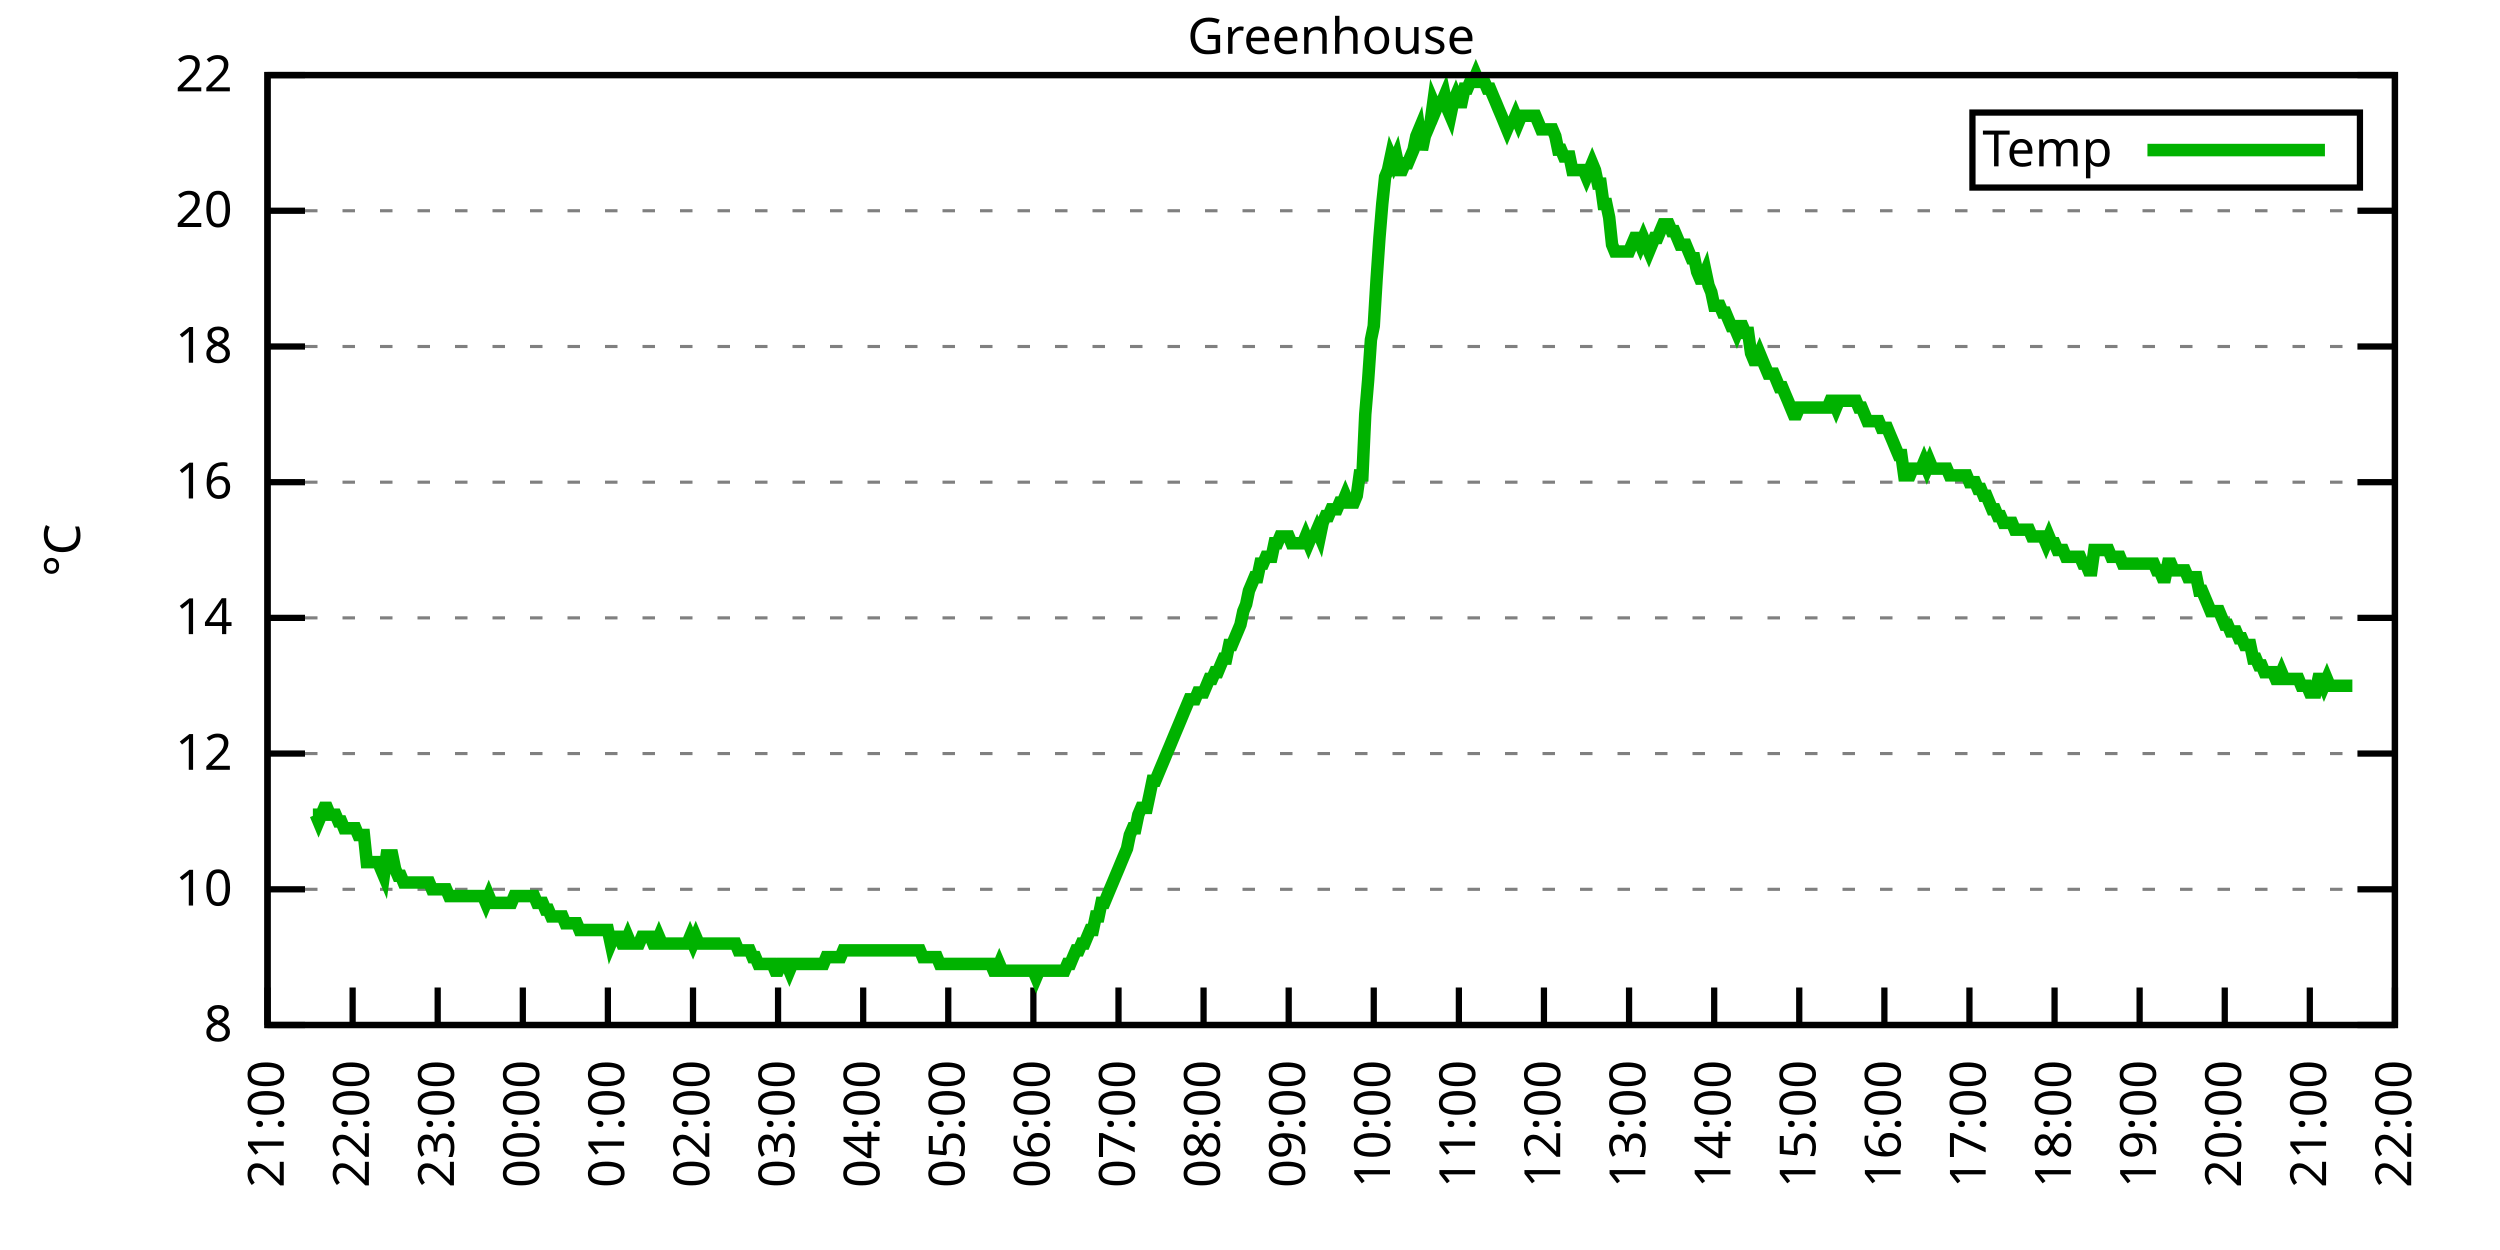
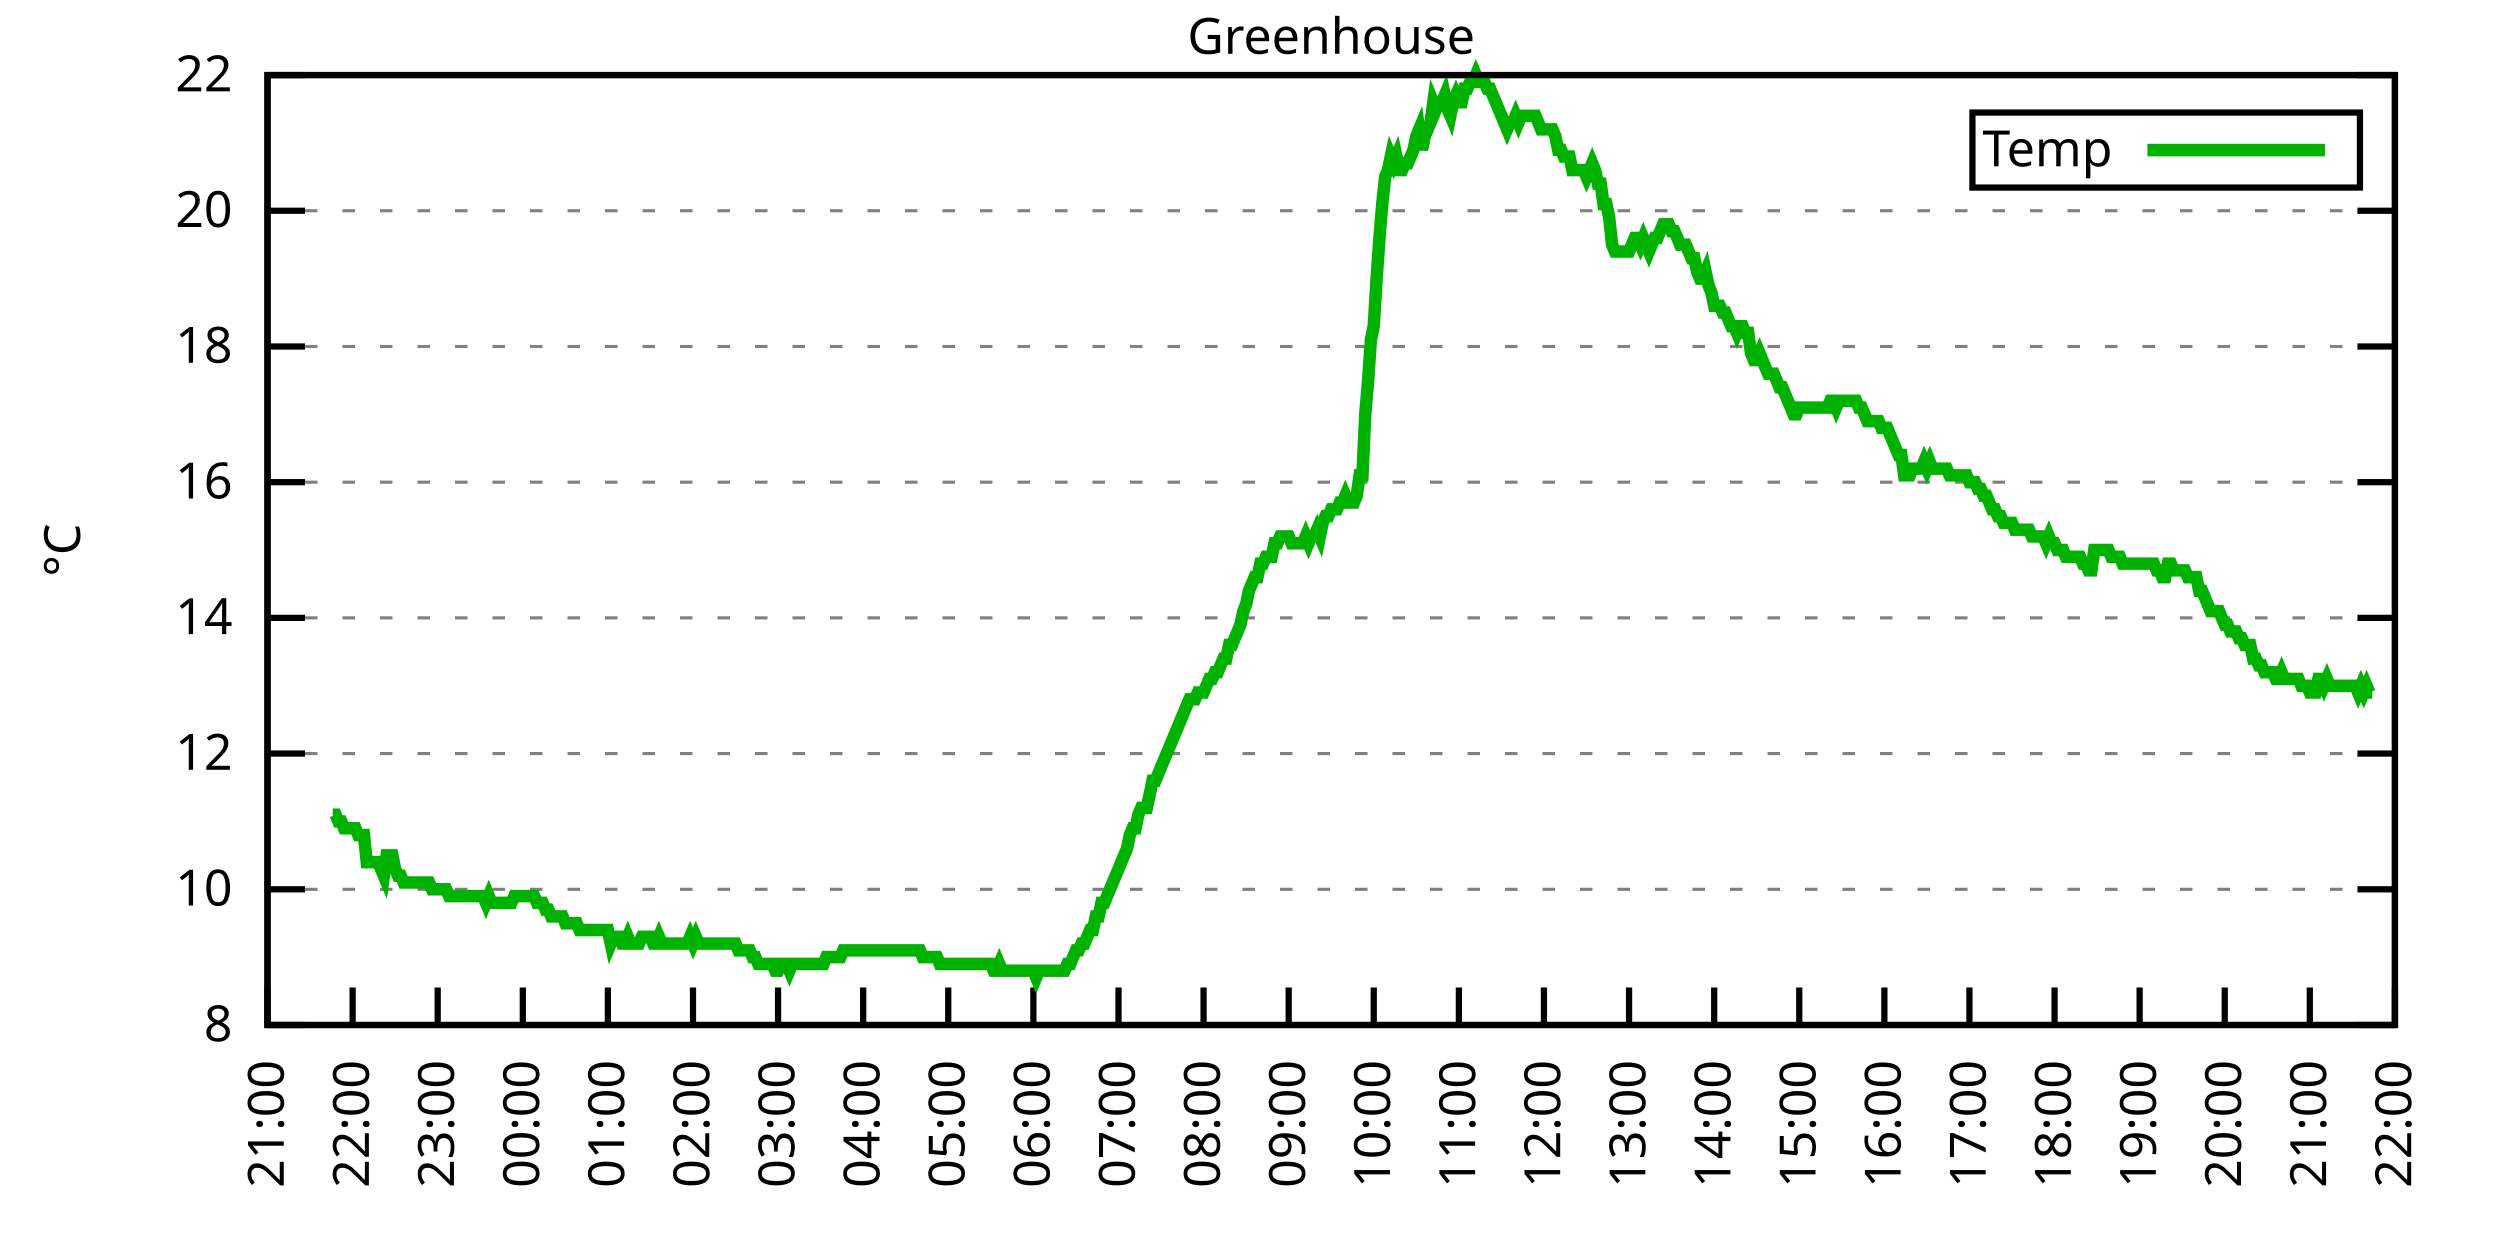
<svg xmlns="http://www.w3.org/2000/svg" xmlns:xlink="http://www.w3.org/1999/xlink" width="400" height="200" viewBox="0 0 400 200">
  <g id="gnuplot_canvas">
    <rect x="0" y="0" width="400" height="200" fill="none" />
    <defs>
      <circle id="gpDot" r="0.5" stroke-width="0.5" stroke="currentColor" />
      <path id="gpPt0" stroke-width="0.333" stroke="currentColor" d="M-1,0 h2 M0,-1 v2" />
      <path id="gpPt1" stroke-width="0.333" stroke="currentColor" d="M-1,-1 L1,1 M1,-1 L-1,1" />
      <path id="gpPt2" stroke-width="0.333" stroke="currentColor" d="M-1,0 L1,0 M0,-1 L0,1 M-1,-1 L1,1 M-1,1 L1,-1" />
      <rect id="gpPt3" stroke-width="0.333" stroke="currentColor" x="-1" y="-1" width="2" height="2" />
      <rect id="gpPt4" stroke-width="0.333" stroke="currentColor" fill="currentColor" x="-1" y="-1" width="2" height="2" />
      <circle id="gpPt5" stroke-width="0.333" stroke="currentColor" cx="0" cy="0" r="1" />
      <use xlink:href="#gpPt5" id="gpPt6" fill="currentColor" stroke="none" />
      <path id="gpPt7" stroke-width="0.333" stroke="currentColor" d="M0,-1.33 L-1.33,0.67 L1.33,0.67 z" />
      <use xlink:href="#gpPt7" id="gpPt8" fill="currentColor" stroke="none" />
      <use xlink:href="#gpPt7" id="gpPt9" stroke="currentColor" transform="rotate(180)" />
      <use xlink:href="#gpPt9" id="gpPt10" fill="currentColor" stroke="none" />
      <use xlink:href="#gpPt3" id="gpPt11" stroke="currentColor" transform="rotate(45)" />
      <use xlink:href="#gpPt11" id="gpPt12" fill="currentColor" stroke="none" />
      <path id="gpPt13" stroke-width="0.333" stroke="currentColor" d="M0,1.330 L1.265,0.411 L0.782,-1.067 L-0.782,-1.076 L-1.265,0.411 z" />
      <use xlink:href="#gpPt13" id="gpPt14" fill="currentColor" stroke="none" />
      <filter id="textbox" filterUnits="objectBoundingBox" x="0" y="0" height="1" width="1">
        <feFlood flood-color="white" flood-opacity="1" result="bgnd" />
        <feComposite in="SourceGraphic" in2="bgnd" operator="atop" />
      </filter>
      <filter id="greybox" filterUnits="objectBoundingBox" x="0" y="0" height="1" width="1">
        <feFlood flood-color="lightgrey" flood-opacity="1" result="grey" />
        <feComposite in="SourceGraphic" in2="grey" operator="atop" />
      </filter>
    </defs>
    <g fill="none" color="white" stroke="currentColor" stroke-width="1.00" stroke-linecap="butt" stroke-linejoin="miter">
</g>
    <g fill="none" color="black" stroke="currentColor" stroke-width="1.00" stroke-linecap="butt" stroke-linejoin="miter">
      <g stroke="none" shape-rendering="crispEdges">
        <polygon fill="rgb(255, 255, 255)" points="42.80,164.00 383.18,164.00 383.18,12.02 42.80,12.02 " />
      </g>
    </g>
    <g fill="none" color="black" stroke="currentColor" stroke-width="1.00" stroke-linecap="butt" stroke-linejoin="miter">
</g>
    <g fill="none" color="black" stroke="black" stroke-width="0.50" stroke-linecap="butt" stroke-linejoin="miter">
</g>
    <g fill="none" color="gray" stroke="currentColor" stroke-width="0.50" stroke-linecap="butt" stroke-linejoin="miter">
      <path stroke="gray" stroke-dasharray="2,4" class="gridline" d="M42.80,164.00 L383.19,164.00  " />
    </g>
    <g fill="none" color="gray" stroke="gray" stroke-width="1.00" stroke-linecap="butt" stroke-linejoin="miter">
</g>
    <g fill="none" color="black" stroke="currentColor" stroke-width="1.00" stroke-linecap="butt" stroke-linejoin="miter">
      <path stroke="black" d="M42.80,164.00 L48.80,164.00 M383.19,164.00 L377.19,164.00  " />
      <g transform="translate(37.20,166.60)" stroke="none" fill="black" font-family="Sans" font-size="8.00" text-anchor="end">
        <text>
          <tspan font-family="Sans"> 8</tspan>
        </text>
      </g>
    </g>
    <g fill="none" color="black" stroke="currentColor" stroke-width="1.00" stroke-linecap="butt" stroke-linejoin="miter">
</g>
    <g fill="none" color="black" stroke="black" stroke-width="0.50" stroke-linecap="butt" stroke-linejoin="miter">
</g>
    <g fill="none" color="gray" stroke="currentColor" stroke-width="0.50" stroke-linecap="butt" stroke-linejoin="miter">
      <path stroke="gray" stroke-dasharray="2,4" class="gridline" d="M42.80,142.29 L383.19,142.29  " />
    </g>
    <g fill="none" color="gray" stroke="gray" stroke-width="1.00" stroke-linecap="butt" stroke-linejoin="miter">
</g>
    <g fill="none" color="black" stroke="currentColor" stroke-width="1.00" stroke-linecap="butt" stroke-linejoin="miter">
      <path stroke="black" d="M42.80,142.29 L48.80,142.29 M383.19,142.29 L377.19,142.29  " />
      <g transform="translate(37.20,144.89)" stroke="none" fill="black" font-family="Sans" font-size="8.00" text-anchor="end">
        <text>
          <tspan font-family="Sans"> 10</tspan>
        </text>
      </g>
    </g>
    <g fill="none" color="black" stroke="currentColor" stroke-width="1.00" stroke-linecap="butt" stroke-linejoin="miter">
</g>
    <g fill="none" color="black" stroke="black" stroke-width="0.50" stroke-linecap="butt" stroke-linejoin="miter">
</g>
    <g fill="none" color="gray" stroke="currentColor" stroke-width="0.50" stroke-linecap="butt" stroke-linejoin="miter">
      <path stroke="gray" stroke-dasharray="2,4" class="gridline" d="M42.80,120.57 L383.19,120.57  " />
    </g>
    <g fill="none" color="gray" stroke="gray" stroke-width="1.00" stroke-linecap="butt" stroke-linejoin="miter">
</g>
    <g fill="none" color="black" stroke="currentColor" stroke-width="1.00" stroke-linecap="butt" stroke-linejoin="miter">
      <path stroke="black" d="M42.80,120.57 L48.80,120.57 M383.19,120.57 L377.19,120.57  " />
      <g transform="translate(37.20,123.17)" stroke="none" fill="black" font-family="Sans" font-size="8.00" text-anchor="end">
        <text>
          <tspan font-family="Sans"> 12</tspan>
        </text>
      </g>
    </g>
    <g fill="none" color="black" stroke="currentColor" stroke-width="1.00" stroke-linecap="butt" stroke-linejoin="miter">
</g>
    <g fill="none" color="black" stroke="black" stroke-width="0.50" stroke-linecap="butt" stroke-linejoin="miter">
</g>
    <g fill="none" color="gray" stroke="currentColor" stroke-width="0.50" stroke-linecap="butt" stroke-linejoin="miter">
      <path stroke="gray" stroke-dasharray="2,4" class="gridline" d="M42.80,98.86 L383.19,98.86  " />
    </g>
    <g fill="none" color="gray" stroke="gray" stroke-width="1.00" stroke-linecap="butt" stroke-linejoin="miter">
</g>
    <g fill="none" color="black" stroke="currentColor" stroke-width="1.00" stroke-linecap="butt" stroke-linejoin="miter">
      <path stroke="black" d="M42.80,98.86 L48.80,98.86 M383.19,98.86 L377.19,98.86  " />
      <g transform="translate(37.20,101.46)" stroke="none" fill="black" font-family="Sans" font-size="8.00" text-anchor="end">
        <text>
          <tspan font-family="Sans"> 14</tspan>
        </text>
      </g>
    </g>
    <g fill="none" color="black" stroke="currentColor" stroke-width="1.00" stroke-linecap="butt" stroke-linejoin="miter">
</g>
    <g fill="none" color="black" stroke="black" stroke-width="0.50" stroke-linecap="butt" stroke-linejoin="miter">
</g>
    <g fill="none" color="gray" stroke="currentColor" stroke-width="0.50" stroke-linecap="butt" stroke-linejoin="miter">
      <path stroke="gray" stroke-dasharray="2,4" class="gridline" d="M42.80,77.15 L383.19,77.15  " />
    </g>
    <g fill="none" color="gray" stroke="gray" stroke-width="1.00" stroke-linecap="butt" stroke-linejoin="miter">
</g>
    <g fill="none" color="black" stroke="currentColor" stroke-width="1.00" stroke-linecap="butt" stroke-linejoin="miter">
      <path stroke="black" d="M42.80,77.15 L48.80,77.15 M383.19,77.15 L377.19,77.15  " />
      <g transform="translate(37.20,79.75)" stroke="none" fill="black" font-family="Sans" font-size="8.00" text-anchor="end">
        <text>
          <tspan font-family="Sans"> 16</tspan>
        </text>
      </g>
    </g>
    <g fill="none" color="black" stroke="currentColor" stroke-width="1.00" stroke-linecap="butt" stroke-linejoin="miter">
</g>
    <g fill="none" color="black" stroke="black" stroke-width="0.50" stroke-linecap="butt" stroke-linejoin="miter">
</g>
    <g fill="none" color="gray" stroke="currentColor" stroke-width="0.50" stroke-linecap="butt" stroke-linejoin="miter">
      <path stroke="gray" stroke-dasharray="2,4" class="gridline" d="M42.80,55.44 L383.19,55.44  " />
    </g>
    <g fill="none" color="gray" stroke="gray" stroke-width="1.00" stroke-linecap="butt" stroke-linejoin="miter">
</g>
    <g fill="none" color="black" stroke="currentColor" stroke-width="1.00" stroke-linecap="butt" stroke-linejoin="miter">
      <path stroke="black" d="M42.80,55.44 L48.80,55.44 M383.19,55.44 L377.19,55.44  " />
      <g transform="translate(37.20,58.04)" stroke="none" fill="black" font-family="Sans" font-size="8.00" text-anchor="end">
        <text>
          <tspan font-family="Sans"> 18</tspan>
        </text>
      </g>
    </g>
    <g fill="none" color="black" stroke="currentColor" stroke-width="1.00" stroke-linecap="butt" stroke-linejoin="miter">
</g>
    <g fill="none" color="black" stroke="black" stroke-width="0.50" stroke-linecap="butt" stroke-linejoin="miter">
</g>
    <g fill="none" color="gray" stroke="currentColor" stroke-width="0.50" stroke-linecap="butt" stroke-linejoin="miter">
      <path stroke="gray" stroke-dasharray="2,4" class="gridline" d="M42.80,33.72 L383.19,33.72  " />
    </g>
    <g fill="none" color="gray" stroke="gray" stroke-width="1.00" stroke-linecap="butt" stroke-linejoin="miter">
</g>
    <g fill="none" color="black" stroke="currentColor" stroke-width="1.00" stroke-linecap="butt" stroke-linejoin="miter">
      <path stroke="black" d="M42.80,33.72 L48.80,33.72 M383.19,33.72 L377.19,33.72  " />
      <g transform="translate(37.20,36.32)" stroke="none" fill="black" font-family="Sans" font-size="8.00" text-anchor="end">
        <text>
          <tspan font-family="Sans"> 20</tspan>
        </text>
      </g>
    </g>
    <g fill="none" color="black" stroke="currentColor" stroke-width="1.00" stroke-linecap="butt" stroke-linejoin="miter">
</g>
    <g fill="none" color="black" stroke="black" stroke-width="0.50" stroke-linecap="butt" stroke-linejoin="miter">
</g>
    <g fill="none" color="gray" stroke="currentColor" stroke-width="0.50" stroke-linecap="butt" stroke-linejoin="miter">
      <path stroke="gray" stroke-dasharray="2,4" class="gridline" d="M42.80,12.01 L383.19,12.01  " />
    </g>
    <g fill="none" color="gray" stroke="gray" stroke-width="1.00" stroke-linecap="butt" stroke-linejoin="miter">
</g>
    <g fill="none" color="black" stroke="currentColor" stroke-width="1.00" stroke-linecap="butt" stroke-linejoin="miter">
      <path stroke="black" d="M42.80,12.01 L48.80,12.01 M383.19,12.01 L377.19,12.01  " />
      <g transform="translate(37.20,14.61)" stroke="none" fill="black" font-family="Sans" font-size="8.00" text-anchor="end">
        <text>
          <tspan font-family="Sans"> 22</tspan>
        </text>
      </g>
    </g>
    <g fill="none" color="black" stroke="currentColor" stroke-width="1.00" stroke-linecap="butt" stroke-linejoin="miter">
      <path stroke="black" d="M42.80,164.00 L42.80,158.00  " />
      <g transform="translate(45.40,169.60) rotate(270.00)" stroke="none" fill="black" font-family="Sans" font-size="8.00" text-anchor="end">
        <text>
          <tspan font-family="Sans">21:00</tspan>
        </text>
      </g>
    </g>
    <g fill="none" color="black" stroke="currentColor" stroke-width="1.00" stroke-linecap="butt" stroke-linejoin="miter">
      <path stroke="black" d="M56.42,164.00 L56.42,158.00  " />
      <g transform="translate(59.02,169.60) rotate(270.00)" stroke="none" fill="black" font-family="Sans" font-size="8.00" text-anchor="end">
        <text>
          <tspan font-family="Sans">22:00</tspan>
        </text>
      </g>
    </g>
    <g fill="none" color="black" stroke="currentColor" stroke-width="1.00" stroke-linecap="butt" stroke-linejoin="miter">
      <path stroke="black" d="M70.03,164.00 L70.03,158.00  " />
      <g transform="translate(72.63,169.60) rotate(270.00)" stroke="none" fill="black" font-family="Sans" font-size="8.00" text-anchor="end">
        <text>
          <tspan font-family="Sans">23:00</tspan>
        </text>
      </g>
    </g>
    <g fill="none" color="black" stroke="currentColor" stroke-width="1.00" stroke-linecap="butt" stroke-linejoin="miter">
      <path stroke="black" d="M83.65,164.00 L83.65,158.00  " />
      <g transform="translate(86.25,169.60) rotate(270.00)" stroke="none" fill="black" font-family="Sans" font-size="8.00" text-anchor="end">
        <text>
          <tspan font-family="Sans">00:00</tspan>
        </text>
      </g>
    </g>
    <g fill="none" color="black" stroke="currentColor" stroke-width="1.00" stroke-linecap="butt" stroke-linejoin="miter">
      <path stroke="black" d="M97.26,164.00 L97.26,158.00  " />
      <g transform="translate(99.86,169.60) rotate(270.00)" stroke="none" fill="black" font-family="Sans" font-size="8.00" text-anchor="end">
        <text>
          <tspan font-family="Sans">01:00</tspan>
        </text>
      </g>
    </g>
    <g fill="none" color="black" stroke="currentColor" stroke-width="1.00" stroke-linecap="butt" stroke-linejoin="miter">
      <path stroke="black" d="M110.88,164.00 L110.88,158.00  " />
      <g transform="translate(113.48,169.60) rotate(270.00)" stroke="none" fill="black" font-family="Sans" font-size="8.00" text-anchor="end">
        <text>
          <tspan font-family="Sans">02:00</tspan>
        </text>
      </g>
    </g>
    <g fill="none" color="black" stroke="currentColor" stroke-width="1.00" stroke-linecap="butt" stroke-linejoin="miter">
      <path stroke="black" d="M124.49,164.00 L124.49,158.00  " />
      <g transform="translate(127.09,169.60) rotate(270.00)" stroke="none" fill="black" font-family="Sans" font-size="8.00" text-anchor="end">
        <text>
          <tspan font-family="Sans">03:00</tspan>
        </text>
      </g>
    </g>
    <g fill="none" color="black" stroke="currentColor" stroke-width="1.00" stroke-linecap="butt" stroke-linejoin="miter">
      <path stroke="black" d="M138.11,164.00 L138.11,158.00  " />
      <g transform="translate(140.71,169.60) rotate(270.00)" stroke="none" fill="black" font-family="Sans" font-size="8.00" text-anchor="end">
        <text>
          <tspan font-family="Sans">04:00</tspan>
        </text>
      </g>
    </g>
    <g fill="none" color="black" stroke="currentColor" stroke-width="1.00" stroke-linecap="butt" stroke-linejoin="miter">
      <path stroke="black" d="M151.72,164.00 L151.72,158.00  " />
      <g transform="translate(154.32,169.60) rotate(270.00)" stroke="none" fill="black" font-family="Sans" font-size="8.00" text-anchor="end">
        <text>
          <tspan font-family="Sans">05:00</tspan>
        </text>
      </g>
    </g>
    <g fill="none" color="black" stroke="currentColor" stroke-width="1.00" stroke-linecap="butt" stroke-linejoin="miter">
      <path stroke="black" d="M165.34,164.00 L165.34,158.00  " />
      <g transform="translate(167.94,169.60) rotate(270.00)" stroke="none" fill="black" font-family="Sans" font-size="8.00" text-anchor="end">
        <text>
          <tspan font-family="Sans">06:00</tspan>
        </text>
      </g>
    </g>
    <g fill="none" color="black" stroke="currentColor" stroke-width="1.00" stroke-linecap="butt" stroke-linejoin="miter">
      <path stroke="black" d="M178.96,164.00 L178.96,158.00  " />
      <g transform="translate(181.56,169.60) rotate(270.00)" stroke="none" fill="black" font-family="Sans" font-size="8.00" text-anchor="end">
        <text>
          <tspan font-family="Sans">07:00</tspan>
        </text>
      </g>
    </g>
    <g fill="none" color="black" stroke="currentColor" stroke-width="1.00" stroke-linecap="butt" stroke-linejoin="miter">
      <path stroke="black" d="M192.57,164.00 L192.57,158.00  " />
      <g transform="translate(195.17,169.60) rotate(270.00)" stroke="none" fill="black" font-family="Sans" font-size="8.00" text-anchor="end">
        <text>
          <tspan font-family="Sans">08:00</tspan>
        </text>
      </g>
    </g>
    <g fill="none" color="black" stroke="currentColor" stroke-width="1.00" stroke-linecap="butt" stroke-linejoin="miter">
      <path stroke="black" d="M206.19,164.00 L206.19,158.00  " />
      <g transform="translate(208.79,169.60) rotate(270.00)" stroke="none" fill="black" font-family="Sans" font-size="8.00" text-anchor="end">
        <text>
          <tspan font-family="Sans">09:00</tspan>
        </text>
      </g>
    </g>
    <g fill="none" color="black" stroke="currentColor" stroke-width="1.00" stroke-linecap="butt" stroke-linejoin="miter">
      <path stroke="black" d="M219.80,164.00 L219.80,158.00  " />
      <g transform="translate(222.40,169.60) rotate(270.00)" stroke="none" fill="black" font-family="Sans" font-size="8.00" text-anchor="end">
        <text>
          <tspan font-family="Sans">10:00</tspan>
        </text>
      </g>
    </g>
    <g fill="none" color="black" stroke="currentColor" stroke-width="1.00" stroke-linecap="butt" stroke-linejoin="miter">
      <path stroke="black" d="M233.42,164.00 L233.42,158.00  " />
      <g transform="translate(236.02,169.60) rotate(270.00)" stroke="none" fill="black" font-family="Sans" font-size="8.00" text-anchor="end">
        <text>
          <tspan font-family="Sans">11:00</tspan>
        </text>
      </g>
    </g>
    <g fill="none" color="black" stroke="currentColor" stroke-width="1.00" stroke-linecap="butt" stroke-linejoin="miter">
      <path stroke="black" d="M247.03,164.00 L247.03,158.00  " />
      <g transform="translate(249.63,169.60) rotate(270.00)" stroke="none" fill="black" font-family="Sans" font-size="8.00" text-anchor="end">
        <text>
          <tspan font-family="Sans">12:00</tspan>
        </text>
      </g>
    </g>
    <g fill="none" color="black" stroke="currentColor" stroke-width="1.00" stroke-linecap="butt" stroke-linejoin="miter">
      <path stroke="black" d="M260.65,164.00 L260.65,158.00  " />
      <g transform="translate(263.25,169.60) rotate(270.00)" stroke="none" fill="black" font-family="Sans" font-size="8.00" text-anchor="end">
        <text>
          <tspan font-family="Sans">13:00</tspan>
        </text>
      </g>
    </g>
    <g fill="none" color="black" stroke="currentColor" stroke-width="1.00" stroke-linecap="butt" stroke-linejoin="miter">
      <path stroke="black" d="M274.27,164.00 L274.27,158.00  " />
      <g transform="translate(276.87,169.60) rotate(270.00)" stroke="none" fill="black" font-family="Sans" font-size="8.00" text-anchor="end">
        <text>
          <tspan font-family="Sans">14:00</tspan>
        </text>
      </g>
    </g>
    <g fill="none" color="black" stroke="currentColor" stroke-width="1.00" stroke-linecap="butt" stroke-linejoin="miter">
      <path stroke="black" d="M287.88,164.00 L287.88,158.00  " />
      <g transform="translate(290.48,169.60) rotate(270.00)" stroke="none" fill="black" font-family="Sans" font-size="8.00" text-anchor="end">
        <text>
          <tspan font-family="Sans">15:00</tspan>
        </text>
      </g>
    </g>
    <g fill="none" color="black" stroke="currentColor" stroke-width="1.00" stroke-linecap="butt" stroke-linejoin="miter">
      <path stroke="black" d="M301.50,164.00 L301.50,158.00  " />
      <g transform="translate(304.10,169.60) rotate(270.00)" stroke="none" fill="black" font-family="Sans" font-size="8.00" text-anchor="end">
        <text>
          <tspan font-family="Sans">16:00</tspan>
        </text>
      </g>
    </g>
    <g fill="none" color="black" stroke="currentColor" stroke-width="1.00" stroke-linecap="butt" stroke-linejoin="miter">
      <path stroke="black" d="M315.11,164.00 L315.11,158.00  " />
      <g transform="translate(317.71,169.60) rotate(270.00)" stroke="none" fill="black" font-family="Sans" font-size="8.00" text-anchor="end">
        <text>
          <tspan font-family="Sans">17:00</tspan>
        </text>
      </g>
    </g>
    <g fill="none" color="black" stroke="currentColor" stroke-width="1.00" stroke-linecap="butt" stroke-linejoin="miter">
      <path stroke="black" d="M328.73,164.00 L328.73,158.00  " />
      <g transform="translate(331.33,169.60) rotate(270.00)" stroke="none" fill="black" font-family="Sans" font-size="8.00" text-anchor="end">
        <text>
          <tspan font-family="Sans">18:00</tspan>
        </text>
      </g>
    </g>
    <g fill="none" color="black" stroke="currentColor" stroke-width="1.00" stroke-linecap="butt" stroke-linejoin="miter">
      <path stroke="black" d="M342.34,164.00 L342.34,158.00  " />
      <g transform="translate(344.94,169.60) rotate(270.00)" stroke="none" fill="black" font-family="Sans" font-size="8.00" text-anchor="end">
        <text>
          <tspan font-family="Sans">19:00</tspan>
        </text>
      </g>
    </g>
    <g fill="none" color="black" stroke="currentColor" stroke-width="1.00" stroke-linecap="butt" stroke-linejoin="miter">
      <path stroke="black" d="M355.96,164.00 L355.96,158.00  " />
      <g transform="translate(358.56,169.60) rotate(270.00)" stroke="none" fill="black" font-family="Sans" font-size="8.00" text-anchor="end">
        <text>
          <tspan font-family="Sans">20:00</tspan>
        </text>
      </g>
    </g>
    <g fill="none" color="black" stroke="currentColor" stroke-width="1.00" stroke-linecap="butt" stroke-linejoin="miter">
      <path stroke="black" d="M369.57,164.00 L369.57,158.00  " />
      <g transform="translate(372.17,169.60) rotate(270.00)" stroke="none" fill="black" font-family="Sans" font-size="8.00" text-anchor="end">
        <text>
          <tspan font-family="Sans">21:00</tspan>
        </text>
      </g>
    </g>
    <g fill="none" color="black" stroke="currentColor" stroke-width="1.00" stroke-linecap="butt" stroke-linejoin="miter">
      <path stroke="black" d="M383.19,164.00 L383.19,158.00  " />
      <g transform="translate(385.79,169.60) rotate(270.00)" stroke="none" fill="black" font-family="Sans" font-size="8.00" text-anchor="end">
        <text>
          <tspan font-family="Sans">22:00</tspan>
        </text>
      </g>
    </g>
    <g fill="none" color="black" stroke="currentColor" stroke-width="1.00" stroke-linecap="butt" stroke-linejoin="miter">
</g>
    <g fill="none" color="black" stroke="currentColor" stroke-width="1.00" stroke-linecap="butt" stroke-linejoin="miter">
      <path stroke="black" d="M42.80,12.01 L42.80,164.00 L383.19,164.00 L383.19,12.01 L42.80,12.01 Z  " />
    </g>
    <g fill="none" color="black" stroke="currentColor" stroke-width="1.00" stroke-linecap="butt" stroke-linejoin="miter">
</g>
    <g fill="none" color="black" stroke="currentColor" stroke-width="1.00" stroke-linecap="butt" stroke-linejoin="miter">
      <path stroke="black" d="M315.59,30.01 L315.59,18.01 L377.59,18.01 L377.59,30.01 L315.59,30.01 Z  " />
    </g>
    <g id="Greenhouse_plot_1">
      <g fill="none" color="white" stroke="black" stroke-width="2.00" stroke-linecap="butt" stroke-linejoin="miter">
</g>
      <g fill="none" color="black" stroke="currentColor" stroke-width="2.00" stroke-linecap="butt" stroke-linejoin="miter">
        <g transform="translate(337.99,26.61)" stroke="none" fill="black" font-family="Sans" font-size="8.00" text-anchor="end">
          <text>
            <tspan font-family="Sans">Temp</tspan>
          </text>
        </g>
      </g>
      <g fill="none" color="black" stroke="currentColor" stroke-width="2.00" stroke-linecap="butt" stroke-linejoin="miter">
-         <path stroke="rgb(  0, 178,   0)" d="M343.59,24.01 L371.99,24.01 M50.06,130.35 L50.52,130.35 L50.97,131.43 L51.42,130.35 L51.88,129.26 L52.33,129.26   L52.78,130.35 L53.24,130.35 L53.69,130.35 L54.15,131.43 L54.60,131.43 L55.05,132.52 L55.51,132.52 L55.96,132.52   L56.42,132.52 L56.87,132.52 L57.32,133.60 L57.78,133.60 L58.23,133.60 L58.68,137.94 L59.14,137.94 L59.59,137.94   L60.05,137.94 L60.50,137.94 L60.95,139.03 L61.41,140.12 L61.86,136.86 L62.32,136.86 L62.77,136.86 L63.22,139.03   L63.68,140.12 L64.13,140.12 L64.58,141.20 L65.04,141.20 L65.49,141.20 L65.95,141.20 L66.40,141.20 L66.85,141.20   L67.31,141.20 L67.76,141.20 L68.22,141.20 L68.67,141.20 L69.12,142.29 L69.58,142.29 L70.03,142.29 L70.49,142.29   L70.94,142.29 L71.39,142.29 L71.85,143.37 L72.30,143.37 L72.75,143.37 L73.21,143.37 L73.66,143.37 L74.12,143.37   L74.57,143.37 L75.02,143.37 L75.48,143.37 L75.93,143.37 L76.39,143.37 L76.84,143.37 L77.29,143.37 L77.75,144.46   L78.20,143.37 L78.65,144.46 L79.11,144.46 L79.56,144.46 L80.02,144.46 L80.47,144.46 L80.92,144.46 L81.38,144.46   L81.83,144.46 L82.29,143.37 L82.74,143.37 L83.19,143.37 L83.65,143.37 L84.10,143.37 L84.55,143.37 L85.01,143.37   L85.46,143.37 L85.92,144.46 L86.37,144.46 L86.82,144.46 L87.28,145.54 L87.73,145.54 L88.19,146.63 L88.64,146.63   L89.09,146.63 L89.55,146.63 L90.00,146.63 L90.45,147.72 L90.91,147.72 L91.36,147.72 L91.82,147.72 L92.27,147.72   L92.72,148.80 L93.18,148.80 L93.63,148.80 L94.09,148.80 L94.54,148.80 L94.99,148.80 L95.45,148.80 L95.90,148.80   L96.35,148.80 L96.81,148.80 L97.26,148.80 L97.72,150.97 L98.17,149.89 L98.62,149.89 L99.08,149.89 L99.53,150.97   L99.99,150.97 L100.44,149.89 L100.89,150.97 L101.35,150.97 L101.80,150.97 L102.25,150.97 L102.71,149.89 L103.16,149.89   L103.62,149.89 L104.07,149.89 L104.52,150.97 L104.98,150.97 L105.43,149.89 L105.89,150.97 L106.34,150.97 L106.79,150.97   L107.25,150.97 L107.70,150.97 L108.15,150.97 L108.61,150.97 L109.06,150.97 L109.52,150.97 L109.97,150.97 L110.42,149.89   L110.88,150.97 L111.33,149.89 L111.79,150.97 L112.24,150.97 L112.69,150.97 L113.15,150.97 L113.60,150.97 L114.05,150.97   L114.51,150.97 L114.96,150.97 L115.42,150.97 L115.87,150.97 L116.32,150.97 L116.78,150.97 L117.23,150.97 L117.69,150.97   L118.14,152.06 L118.59,152.06 L119.05,152.06 L119.50,152.06 L119.96,152.06 L120.41,153.14 L120.86,153.14 L121.32,154.23   L121.77,154.23 L122.22,154.23 L122.68,154.23 L123.13,154.23 L123.59,154.23 L124.04,155.31 L124.49,155.31 L124.95,154.23   L125.40,154.23 L125.86,154.23 L126.31,155.31 L126.76,154.23 L127.22,154.23 L127.67,154.23 L128.12,154.23 L128.58,154.23   L129.03,154.23 L129.49,154.23 L129.94,154.23 L130.39,154.23 L130.85,154.23 L131.30,154.23 L131.76,154.23 L132.21,153.14   L132.66,153.14 L133.12,153.14 L133.57,153.14 L134.02,153.14 L134.48,153.14 L134.93,152.06 L135.39,152.06 L135.84,152.06   L136.29,152.06 L136.75,152.06 L137.20,152.06 L137.66,152.06 L138.11,152.06 L138.56,152.06 L139.02,152.06 L139.47,152.06   L139.92,152.06 L140.38,152.06 L140.83,152.06 L141.29,152.06 L141.74,152.06 L142.19,152.06 L142.65,152.06 L143.10,152.06   L143.56,152.06 L144.01,152.06 L144.46,152.06 L144.92,152.06 L145.37,152.06 L145.82,152.06 L146.28,152.06 L146.73,152.06   L147.19,152.06 L147.64,153.14 L148.09,153.14 L148.55,153.14 L149.00,153.14 L149.46,153.14 L149.91,153.14 L150.36,154.23   L150.82,154.23 L151.27,154.23 L151.72,154.23 L152.18,154.23 L152.63,154.23 L153.09,154.23 L153.54,154.23 L153.99,154.23   L154.45,154.23 L154.90,154.23 L155.36,154.23 L155.81,154.23 L156.26,154.23 L156.72,154.23 L157.17,154.23 L157.62,154.23   L158.08,154.23 L158.53,154.23 L158.99,155.31 L159.44,155.31 L159.89,154.23 L160.35,155.31 L160.80,155.31 L161.26,155.31   L161.71,155.31 L162.16,155.31 L162.62,155.31 L163.07,155.31 L163.52,155.31 L163.98,155.31 L164.43,155.31 L164.89,155.31   L165.34,155.31 L165.79,156.40 L166.25,155.31 L166.70,155.31 L167.16,155.31 L167.61,155.31 L168.06,155.31 L168.52,155.31   L168.97,155.31 L169.43,155.31 L169.88,155.31 L170.33,155.31 L170.79,154.23 L171.24,154.23 L171.69,153.14 L172.15,152.06   L172.60,152.06 L173.06,150.97 L173.51,150.97 L173.96,149.89 L174.42,148.80 L174.87,148.80 L175.33,146.63 L175.78,146.63   L176.23,144.46 L176.69,144.46 L177.14,143.37 L177.59,142.29 L178.05,141.20 L178.50,140.12 L178.96,139.03 L179.41,137.94   L179.86,136.86 L180.32,135.77 L180.77,133.60 L181.23,132.52 L181.68,132.52 L182.13,130.35 L182.59,129.26 L183.04,129.26   L183.49,129.26 L183.95,127.09 L184.40,124.92 L184.86,124.92 L185.31,123.83 L185.76,122.75 L186.22,121.66 L186.67,120.57   L187.13,119.49 L187.58,118.40 L188.03,117.32 L188.49,116.23 L188.94,115.15 L189.39,114.06 L189.85,112.97 L190.30,111.89   L190.76,111.89 L191.21,111.89 L191.66,110.80 L192.12,110.80 L192.57,110.80 L193.03,109.72 L193.48,108.63 L193.93,108.63   L194.39,107.55 L194.84,107.55 L195.29,106.46 L195.75,105.38 L196.20,105.38 L196.66,103.20 L197.11,103.20 L197.56,102.12   L198.02,101.03 L198.47,99.95 L198.93,97.78 L199.38,96.69 L199.83,94.52 L200.29,93.43 L200.74,92.35 L201.19,92.35   L201.65,90.18 L202.10,90.18 L202.56,89.09 L203.01,89.09 L203.46,89.09 L203.92,86.92 L204.37,86.92 L204.83,85.83   L205.28,85.83 L205.73,85.83 L206.19,85.83 L206.64,86.92 L207.09,86.92 L207.55,86.92 L208.00,86.92 L208.46,86.92   L208.91,85.83 L209.36,86.92 L209.82,85.83 L210.27,85.83 L210.73,84.75 L211.18,85.83 L211.63,83.66 L212.09,82.58   L212.54,82.58 L213.00,81.49 L213.45,81.49 L213.90,81.49 L214.36,80.41 L214.81,80.41 L215.26,79.32 L215.72,80.41   L216.17,80.41 L216.63,80.41 L217.08,79.32 L217.53,76.06 L217.99,76.06 L218.44,66.29 L218.90,60.86 L219.35,54.35   L219.80,52.18 L220.26,44.58 L220.71,38.07 L221.16,32.64 L221.62,28.29 L222.07,27.21 L222.53,25.04 L222.98,26.12   L223.43,25.04 L223.89,27.21 L224.34,27.21 L224.80,26.12 L225.25,26.12 L225.70,25.04 L226.16,23.95 L226.61,21.78   L227.06,20.70 L227.52,23.95 L227.97,21.78 L228.43,20.70 L228.88,19.61 L229.33,16.35 L229.79,17.44 L230.24,16.35   L230.70,16.35 L231.15,15.27 L231.60,17.44 L232.06,18.52 L232.51,16.35 L232.96,15.27 L233.42,16.35 L233.87,16.35   L234.33,14.18 L234.78,14.18 L235.23,13.10 L235.69,13.10 L236.14,12.01 L236.60,13.10 L237.05,13.10 L237.50,13.10   L237.96,14.18 L238.41,14.18 L238.86,15.27 L239.32,16.35 L239.77,17.44 L240.23,18.52 L240.68,19.61 L241.13,20.70   L241.59,19.61 L242.04,19.61 L242.50,18.52 L242.95,19.61 L243.40,18.52 L243.86,18.52 L244.31,18.52 L244.76,18.52   L245.22,18.52 L245.67,18.52 L246.13,19.61 L246.58,20.70 L247.03,20.70 L247.49,20.70 L247.94,20.70 L248.40,20.70   L248.85,21.78 L249.30,23.95 L249.76,23.95 L250.21,25.04 L250.66,25.04 L251.12,25.04 L251.57,27.21 L252.03,27.21   L252.48,27.21 L252.93,27.21 L253.39,27.21 L253.84,28.29 L254.30,27.21 L254.75,26.12 L255.20,27.21 L255.66,29.38   L256.11,29.38 L256.56,32.64 L257.02,32.64 L257.47,34.81 L257.93,39.15 L258.38,40.24 L258.83,40.24 L259.29,40.24   L259.74,40.24 L260.20,40.24 L260.65,40.24 L261.10,39.15 L261.56,38.07 L262.01,38.07 L262.47,39.15 L262.92,38.07   L263.37,39.15 L263.83,40.24 L264.28,39.15 L264.73,38.07 L265.19,38.07 L265.64,36.98 L266.10,35.89 L266.55,35.89   L267.00,35.89 L267.46,36.98 L267.91,36.98 L268.37,38.07 L268.82,39.15 L269.27,39.15 L269.73,39.15 L270.18,40.24   L270.63,41.32 L271.09,41.32 L271.54,43.49 L272.00,44.58 L272.45,44.58 L272.90,43.49 L273.36,45.66 L273.81,46.75   L274.27,48.92 L274.72,48.92 L275.17,48.92 L275.63,50.01 L276.08,50.01 L276.53,51.09 L276.99,52.18 L277.44,52.18   L277.90,53.26 L278.35,52.18 L278.80,52.18 L279.26,53.26 L279.71,53.26 L280.17,56.52 L280.62,57.61 L281.07,57.61   L281.53,56.52 L281.98,57.61 L282.43,58.69 L282.89,59.78 L283.34,59.78 L283.80,59.78 L284.25,60.86 L284.70,61.95   L285.16,61.95 L285.61,63.04 L286.07,64.12 L286.52,65.21 L286.97,66.29 L287.43,66.29 L287.88,65.21 L288.33,65.21   L288.79,65.21 L289.24,65.21 L289.70,65.21 L290.15,65.21 L290.60,65.21 L291.06,65.21 L291.51,65.21 L291.97,65.21   L292.42,65.21 L292.87,64.12 L293.33,64.12 L293.78,65.21 L294.23,64.12 L294.69,64.12 L295.14,64.12 L295.60,64.12   L296.05,64.12 L296.50,64.12 L296.96,64.12 L297.41,65.21 L297.87,65.21 L298.32,66.29 L298.77,67.38 L299.23,67.38   L299.68,67.38 L300.13,67.38 L300.59,67.38 L301.04,68.46 L301.50,68.46 L301.95,68.46 L302.40,69.55 L302.86,70.63   L303.31,71.72 L303.77,72.81 L304.22,72.81 L304.67,76.06 L305.13,76.06 L305.58,76.06 L306.03,74.98 L306.49,74.98   L306.94,74.98 L307.40,74.98 L307.85,73.89 L308.30,74.98 L308.76,73.89 L309.21,74.98 L309.67,74.98 L310.12,74.98   L310.57,74.98 L311.03,74.98 L311.48,74.98 L311.94,76.06 L312.39,76.06 L312.84,76.06 L313.30,76.06 L313.75,76.06   L314.20,76.06 L314.66,76.06 L315.11,77.15 L315.57,77.15 L316.02,77.15 L316.47,78.23 L316.93,78.23 L317.38,79.32   L317.84,79.32 L318.29,80.41 L318.74,81.49 L319.20,81.49 L319.65,82.58 L320.10,82.58 L320.56,83.66 L321.01,83.66   L321.47,83.66 L321.92,83.66 L322.37,84.75 L322.83,84.75 L323.28,84.75 L323.74,84.75 L324.19,84.75 L324.64,84.75   L325.10,85.83 L325.55,85.83 L326.00,85.83 L326.46,85.83 L326.91,85.83 L327.37,86.92 L327.82,85.83 L328.27,86.92   L328.73,86.92 L329.18,88.00 L329.64,88.00 L330.09,88.00 L330.54,89.09 L331.00,89.09 L331.45,89.09 L331.90,89.09   L332.36,89.09 L332.81,89.09 L333.27,90.18 L333.72,90.18 L334.17,91.26 L334.63,91.26 L335.08,88.00 L335.54,88.00   L335.99,88.00 L336.44,88.00 L336.90,88.00 L337.35,88.00 L337.80,89.09 L338.26,89.09 L338.71,89.09 L339.17,89.09   L339.62,90.18 L340.07,90.18 L340.53,90.18 L340.98,90.18 L341.44,90.18 L341.89,90.18 L342.34,90.18 L342.80,90.18   L343.25,90.18 L343.70,90.18 L344.16,90.18 L344.61,90.18 L345.07,91.26 L345.52,91.26 L345.97,92.35 L346.43,92.35   L346.88,90.18 L347.34,90.18 L347.79,91.26 L348.24,91.26 L348.70,91.26 L349.15,91.26 L349.60,91.26 L350.06,92.35   L350.51,92.35 L350.97,92.35 L351.42,92.35 L351.87,94.52 L352.33,94.52 L352.78,95.60 L353.24,96.69 L353.69,97.78   L354.14,97.78 L354.60,97.78 L355.05,97.78 L355.50,98.86 L355.96,99.95 L356.41,99.95 L356.87,101.03 L357.32,101.03   L357.77,101.03 L358.23,102.12 L358.68,102.12 L359.14,103.20 L359.59,103.20 L360.04,103.20 L360.50,105.38 L360.95,105.38   L361.41,106.46 L361.86,106.46 L362.31,107.55 L362.77,107.55 L363.22,107.55 L363.67,107.55 L364.13,108.63 L364.58,108.63   L365.04,107.55 L365.49,108.63 L365.94,108.63 L366.40,108.63 L366.85,108.63 L367.31,108.63 L367.76,108.63 L368.21,109.72   L368.67,109.72 L369.12,109.72 L369.57,110.80 L370.03,110.80 L370.48,110.80 L370.94,108.63 L371.39,108.63 L371.84,109.72   L372.30,108.63 L372.75,109.72 L373.21,109.72 L373.66,109.72 L374.11,109.72 L374.57,109.72 L375.02,109.72 L375.47,109.72   L375.93,109.72 L376.38,109.72  " />
+         <path stroke="rgb(  0, 178,   0)" d="M343.59,24.01 L371.99,24.01 M53.24,130.35 L53.69,130.35 L54.15,131.43 L54.60,131.43 L55.05,132.52 L55.51,132.52   L55.96,132.52 L56.42,132.52 L56.87,132.52 L57.32,133.60 L57.78,133.60 L58.23,133.60 L58.68,137.94 L59.14,137.94   L59.59,137.94 L60.05,137.94 L60.50,137.94 L60.95,139.03 L61.41,140.12 L61.86,136.86 L62.32,136.86 L62.77,136.86   L63.22,139.03 L63.68,140.12 L64.13,140.12 L64.58,141.20 L65.04,141.20 L65.49,141.20 L65.95,141.20 L66.40,141.20   L66.85,141.20 L67.31,141.20 L67.76,141.20 L68.22,141.20 L68.67,141.20 L69.12,142.29 L69.58,142.29 L70.03,142.29   L70.49,142.29 L70.94,142.29 L71.39,142.29 L71.85,143.37 L72.30,143.37 L72.75,143.37 L73.21,143.37 L73.66,143.37   L74.12,143.37 L74.57,143.37 L75.02,143.37 L75.48,143.37 L75.93,143.37 L76.39,143.37 L76.84,143.37 L77.29,143.37   L77.75,144.46 L78.20,143.37 L78.65,144.46 L79.11,144.46 L79.56,144.46 L80.02,144.46 L80.47,144.46 L80.92,144.46   L81.38,144.46 L81.83,144.46 L82.29,143.37 L82.74,143.37 L83.19,143.37 L83.65,143.37 L84.10,143.37 L84.55,143.37   L85.01,143.37 L85.46,143.37 L85.92,144.46 L86.37,144.46 L86.82,144.46 L87.28,145.54 L87.73,145.54 L88.19,146.63   L88.64,146.63 L89.09,146.63 L89.55,146.63 L90.00,146.63 L90.45,147.72 L90.91,147.72 L91.36,147.72 L91.82,147.72   L92.27,147.72 L92.72,148.80 L93.18,148.80 L93.63,148.80 L94.09,148.80 L94.54,148.80 L94.99,148.80 L95.45,148.80   L95.90,148.80 L96.35,148.80 L96.81,148.80 L97.26,148.80 L97.72,150.97 L98.17,149.89 L98.62,149.89 L99.08,149.89   L99.53,150.97 L99.99,150.97 L100.44,149.89 L100.89,150.97 L101.35,150.97 L101.80,150.97 L102.25,150.97 L102.71,149.89   L103.16,149.89 L103.62,149.89 L104.07,149.89 L104.52,150.97 L104.98,150.97 L105.43,149.89 L105.89,150.97 L106.34,150.97   L106.79,150.97 L107.25,150.97 L107.70,150.97 L108.15,150.97 L108.61,150.97 L109.06,150.97 L109.52,150.97 L109.97,150.97   L110.42,149.89 L110.88,150.97 L111.33,149.89 L111.79,150.97 L112.24,150.97 L112.69,150.97 L113.15,150.97 L113.60,150.97   L114.05,150.97 L114.51,150.97 L114.96,150.97 L115.42,150.97 L115.87,150.97 L116.32,150.97 L116.78,150.97 L117.23,150.97   L117.69,150.97 L118.14,152.06 L118.59,152.06 L119.05,152.06 L119.50,152.06 L119.96,152.06 L120.41,153.14 L120.86,153.14   L121.32,154.23 L121.77,154.23 L122.22,154.23 L122.68,154.23 L123.13,154.23 L123.59,154.23 L124.04,155.31 L124.49,155.31   L124.95,154.23 L125.40,154.23 L125.86,154.23 L126.31,155.31 L126.76,154.23 L127.22,154.23 L127.67,154.23 L128.12,154.23   L128.58,154.23 L129.03,154.23 L129.49,154.23 L129.94,154.23 L130.39,154.23 L130.85,154.23 L131.30,154.23 L131.76,154.23   L132.21,153.14 L132.66,153.14 L133.12,153.14 L133.57,153.14 L134.02,153.14 L134.48,153.14 L134.93,152.06 L135.39,152.06   L135.84,152.06 L136.29,152.06 L136.75,152.06 L137.20,152.06 L137.66,152.06 L138.11,152.06 L138.56,152.06 L139.02,152.06   L139.47,152.06 L139.92,152.06 L140.38,152.06 L140.83,152.06 L141.29,152.06 L141.74,152.06 L142.19,152.06 L142.65,152.06   L143.10,152.06 L143.56,152.06 L144.01,152.06 L144.46,152.06 L144.92,152.06 L145.37,152.06 L145.82,152.06 L146.28,152.06   L146.73,152.06 L147.19,152.06 L147.64,153.14 L148.09,153.14 L148.55,153.14 L149.00,153.14 L149.46,153.14 L149.91,153.14   L150.36,154.23 L150.82,154.23 L151.27,154.23 L151.72,154.23 L152.18,154.23 L152.63,154.23 L153.09,154.23 L153.54,154.23   L153.99,154.23 L154.45,154.23 L154.90,154.23 L155.36,154.23 L155.81,154.23 L156.26,154.23 L156.72,154.23 L157.17,154.23   L157.62,154.23 L158.08,154.23 L158.53,154.23 L158.99,155.31 L159.44,155.31 L159.89,154.23 L160.35,155.31 L160.80,155.31   L161.26,155.31 L161.71,155.31 L162.16,155.31 L162.62,155.31 L163.07,155.31 L163.52,155.31 L163.98,155.31 L164.43,155.31   L164.89,155.31 L165.34,155.31 L165.79,156.40 L166.25,155.31 L166.70,155.31 L167.16,155.31 L167.61,155.31 L168.06,155.31   L168.52,155.31 L168.97,155.31 L169.43,155.31 L169.88,155.31 L170.33,155.31 L170.79,154.23 L171.24,154.23 L171.69,153.14   L172.15,152.06 L172.60,152.06 L173.06,150.97 L173.51,150.97 L173.96,149.89 L174.42,148.80 L174.87,148.80 L175.33,146.63   L175.78,146.63 L176.23,144.46 L176.69,144.46 L177.14,143.37 L177.59,142.29 L178.05,141.20 L178.50,140.12 L178.96,139.03   L179.41,137.94 L179.86,136.86 L180.32,135.77 L180.77,133.60 L181.23,132.52 L181.68,132.52 L182.13,130.35 L182.59,129.26   L183.04,129.26 L183.49,129.26 L183.95,127.09 L184.40,124.92 L184.86,124.92 L185.31,123.83 L185.76,122.75 L186.22,121.66   L186.67,120.57 L187.13,119.49 L187.58,118.40 L188.03,117.32 L188.49,116.23 L188.94,115.15 L189.39,114.06 L189.85,112.97   L190.30,111.89 L190.76,111.89 L191.21,111.89 L191.66,110.80 L192.12,110.80 L192.57,110.80 L193.03,109.72 L193.48,108.63   L193.93,108.63 L194.39,107.55 L194.84,107.55 L195.29,106.46 L195.75,105.38 L196.20,105.38 L196.66,103.20 L197.11,103.20   L197.56,102.12 L198.02,101.03 L198.47,99.95 L198.93,97.78 L199.38,96.69 L199.83,94.52 L200.29,93.43 L200.74,92.35   L201.19,92.35 L201.65,90.18 L202.10,90.18 L202.56,89.09 L203.01,89.09 L203.46,89.09 L203.92,86.92 L204.37,86.92   L204.83,85.83 L205.28,85.83 L205.73,85.83 L206.19,85.83 L206.64,86.92 L207.09,86.92 L207.55,86.92 L208.00,86.92   L208.46,86.92 L208.91,85.83 L209.36,86.92 L209.82,85.83 L210.27,85.83 L210.73,84.75 L211.18,85.83 L211.63,83.66   L212.09,82.58 L212.54,82.58 L213.00,81.49 L213.45,81.49 L213.90,81.49 L214.36,80.41 L214.81,80.41 L215.26,79.32   L215.72,80.41 L216.17,80.41 L216.63,80.41 L217.08,79.32 L217.53,76.06 L217.99,76.06 L218.44,66.29 L218.90,60.86   L219.35,54.35 L219.80,52.18 L220.26,44.58 L220.71,38.07 L221.16,32.64 L221.62,28.29 L222.07,27.21 L222.53,25.04   L222.98,26.12 L223.43,25.04 L223.89,27.21 L224.34,27.21 L224.80,26.12 L225.25,26.12 L225.70,25.04 L226.16,23.95   L226.61,21.78 L227.06,20.70 L227.52,23.95 L227.97,21.78 L228.43,20.70 L228.88,19.61 L229.33,16.35 L229.79,17.44   L230.24,16.35 L230.70,16.35 L231.15,15.27 L231.60,17.44 L232.06,18.52 L232.51,16.35 L232.96,15.27 L233.42,16.35   L233.87,16.35 L234.33,14.18 L234.78,14.18 L235.23,13.10 L235.69,13.10 L236.14,12.01 L236.60,13.10 L237.05,13.10   L237.50,13.10 L237.96,14.18 L238.41,14.18 L238.86,15.27 L239.32,16.35 L239.77,17.44 L240.23,18.52 L240.68,19.61   L241.13,20.70 L241.59,19.61 L242.04,19.61 L242.50,18.52 L242.95,19.61 L243.40,18.52 L243.86,18.52 L244.31,18.52   L244.76,18.52 L245.22,18.52 L245.67,18.52 L246.13,19.61 L246.58,20.70 L247.03,20.70 L247.49,20.70 L247.94,20.70   L248.40,20.70 L248.85,21.78 L249.30,23.95 L249.76,23.95 L250.21,25.04 L250.66,25.04 L251.12,25.04 L251.57,27.21   L252.03,27.21 L252.48,27.21 L252.93,27.21 L253.39,27.21 L253.84,28.29 L254.30,27.21 L254.75,26.12 L255.20,27.21   L255.66,29.38 L256.11,29.38 L256.56,32.64 L257.02,32.64 L257.47,34.81 L257.93,39.15 L258.38,40.24 L258.83,40.24   L259.29,40.24 L259.74,40.24 L260.20,40.24 L260.65,40.24 L261.10,39.15 L261.56,38.07 L262.01,38.07 L262.47,39.15   L262.92,38.07 L263.37,39.15 L263.83,40.24 L264.28,39.15 L264.73,38.07 L265.19,38.07 L265.64,36.98 L266.10,35.89   L266.55,35.89 L267.00,35.89 L267.46,36.98 L267.91,36.98 L268.37,38.07 L268.82,39.15 L269.27,39.15 L269.73,39.15   L270.18,40.24 L270.63,41.32 L271.09,41.32 L271.54,43.49 L272.00,44.58 L272.45,44.58 L272.90,43.49 L273.36,45.66   L273.81,46.75 L274.27,48.92 L274.72,48.92 L275.17,48.92 L275.63,50.01 L276.08,50.01 L276.53,51.09 L276.99,52.18   L277.44,52.18 L277.90,53.26 L278.35,52.18 L278.80,52.18 L279.26,53.26 L279.71,53.26 L280.17,56.52 L280.62,57.61   L281.07,57.61 L281.53,56.52 L281.98,57.61 L282.43,58.69 L282.89,59.78 L283.34,59.78 L283.80,59.78 L284.25,60.86   L284.70,61.95 L285.16,61.95 L285.61,63.04 L286.07,64.12 L286.52,65.21 L286.97,66.29 L287.43,66.29 L287.88,65.21   L288.33,65.21 L288.79,65.21 L289.24,65.21 L289.70,65.21 L290.15,65.21 L290.60,65.21 L291.06,65.21 L291.51,65.21   L291.97,65.21 L292.42,65.21 L292.87,64.12 L293.33,64.12 L293.78,65.21 L294.23,64.12 L294.69,64.12 L295.14,64.12   L295.60,64.12 L296.05,64.12 L296.50,64.12 L296.96,64.12 L297.41,65.21 L297.87,65.21 L298.32,66.29 L298.77,67.38   L299.23,67.38 L299.68,67.38 L300.13,67.38 L300.59,67.38 L301.04,68.46 L301.50,68.46 L301.95,68.46 L302.40,69.55   L302.86,70.63 L303.31,71.72 L303.77,72.81 L304.22,72.81 L304.67,76.06 L305.13,76.06 L305.58,76.06 L306.03,74.98   L306.49,74.98 L306.94,74.98 L307.40,74.98 L307.85,73.89 L308.30,74.98 L308.76,73.89 L309.21,74.98 L309.67,74.98   L310.12,74.98 L310.57,74.98 L311.03,74.98 L311.48,74.98 L311.94,76.06 L312.39,76.06 L312.84,76.06 L313.30,76.06   L313.75,76.06 L314.20,76.06 L314.66,76.06 L315.11,77.15 L315.57,77.15 L316.02,77.15 L316.47,78.23 L316.93,78.23   L317.38,79.32 L317.84,79.32 L318.29,80.41 L318.74,81.49 L319.20,81.49 L319.65,82.58 L320.10,82.58 L320.56,83.66   L321.01,83.66 L321.47,83.66 L321.92,83.66 L322.37,84.75 L322.83,84.75 L323.28,84.75 L323.74,84.75 L324.19,84.75   L324.64,84.75 L325.10,85.83 L325.55,85.83 L326.00,85.83 L326.46,85.83 L326.91,85.83 L327.37,86.92 L327.82,85.83   L328.27,86.92 L328.73,86.92 L329.18,88.00 L329.64,88.00 L330.09,88.00 L330.54,89.09 L331.00,89.09 L331.45,89.09   L331.90,89.09 L332.36,89.09 L332.81,89.09 L333.27,90.18 L333.72,90.18 L334.17,91.26 L334.63,91.26 L335.08,88.00   L335.54,88.00 L335.99,88.00 L336.44,88.00 L336.90,88.00 L337.35,88.00 L337.80,89.09 L338.26,89.09 L338.71,89.09   L339.17,89.09 L339.62,90.18 L340.07,90.18 L340.53,90.18 L340.98,90.18 L341.44,90.18 L341.89,90.18 L342.34,90.18   L342.80,90.18 L343.25,90.18 L343.70,90.18 L344.16,90.18 L344.61,90.18 L345.07,91.26 L345.52,91.26 L345.97,92.35   L346.43,92.35 L346.88,90.18 L347.34,90.18 L347.79,91.26 L348.24,91.26 L348.70,91.26 L349.15,91.26 L349.60,91.26   L350.06,92.35 L350.51,92.35 L350.97,92.35 L351.42,92.35 L351.87,94.52 L352.33,94.52 L352.78,95.60 L353.24,96.69   L353.69,97.78 L354.14,97.78 L354.60,97.78 L355.05,97.78 L355.50,98.86 L355.96,99.95 L356.41,99.95 L356.87,101.03   L357.32,101.03 L357.77,101.03 L358.23,102.12 L358.68,102.12 L359.14,103.20 L359.59,103.20 L360.04,103.20 L360.50,105.38   L360.95,105.38 L361.41,106.46 L361.86,106.46 L362.31,107.55 L362.77,107.55 L363.22,107.55 L363.67,107.55 L364.13,108.63   L364.58,108.63 L365.04,107.55 L365.49,108.63 L365.94,108.63 L366.40,108.63 L366.85,108.63 L367.31,108.63 L367.76,108.63   L368.21,109.72 L368.67,109.72 L369.12,109.72 L369.57,110.80 L370.03,110.80 L370.48,110.80 L370.94,108.63 L371.39,108.63   L371.84,109.72 L372.30,108.63 L372.75,109.72 L373.21,109.72 L373.66,109.72 L374.11,109.72 L374.57,109.72 L375.02,109.72   L375.47,109.72 L375.93,109.72 L376.38,109.72 L376.84,109.72 L377.29,110.80 L377.74,109.72 L378.20,110.80 L378.65,109.72   L379.11,110.80 L379.56,110.80  " />
      </g>
    </g>
    <g fill="none" color="black" stroke="currentColor" stroke-width="2.00" stroke-linecap="butt" stroke-linejoin="miter">
</g>
    <g fill="none" color="black" stroke="black" stroke-width="1.00" stroke-linecap="butt" stroke-linejoin="miter">
</g>
    <g fill="none" color="black" stroke="currentColor" stroke-width="1.00" stroke-linecap="butt" stroke-linejoin="miter">
      <path stroke="black" d="M42.80,12.01 L42.80,164.00 L383.19,164.00 L383.19,12.01 L42.80,12.01 Z  " />
      <g transform="translate(12.80,88.01) rotate(270.00)" stroke="none" fill="black" font-family="Sans" font-size="8.00" text-anchor="middle">
        <text>
          <tspan font-family="Sans">°C</tspan>
        </text>
      </g>
    </g>
    <g fill="none" color="black" stroke="currentColor" stroke-width="1.00" stroke-linecap="butt" stroke-linejoin="miter">
</g>
    <g fill="none" color="black" stroke="currentColor" stroke-width="1.00" stroke-linecap="butt" stroke-linejoin="miter">
      <g transform="translate(212.99,8.61)" stroke="none" fill="black" font-family="Sans" font-size="8.00" text-anchor="middle">
        <text>
          <tspan font-family="Sans">Greenhouse</tspan>
        </text>
      </g>
    </g>
    <g fill="none" color="black" stroke="currentColor" stroke-width="1.00" stroke-linecap="butt" stroke-linejoin="miter">
</g>
  </g>
</svg>
